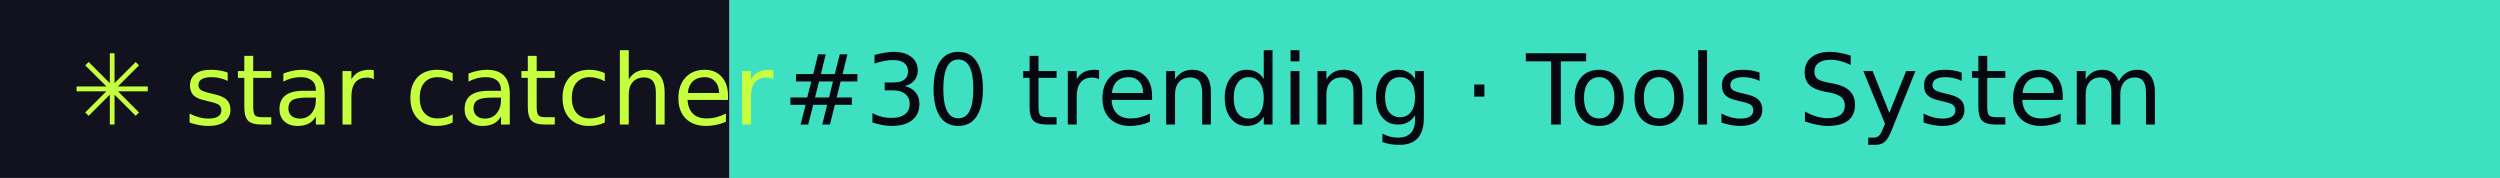
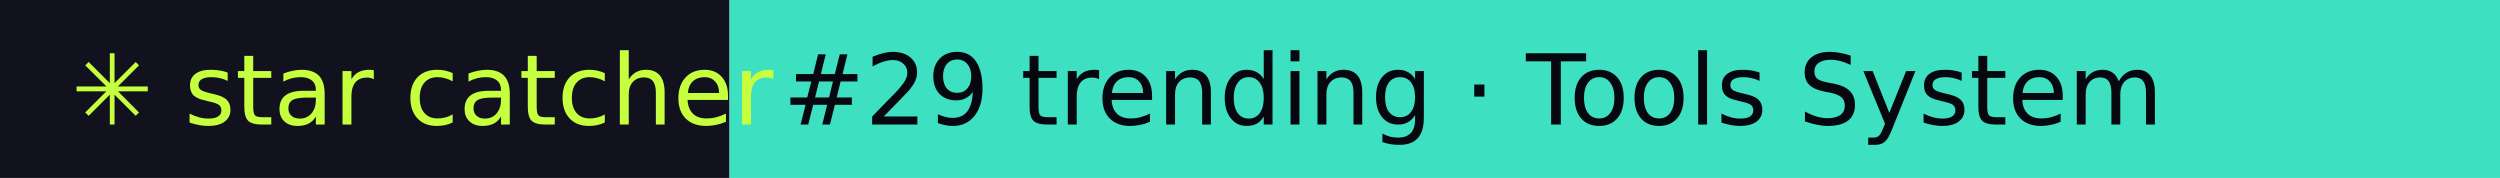
- <svg xmlns="http://www.w3.org/2000/svg" width="281" height="20" role="img" aria-label="star catcher: #30 trending · Tools System">
+ <svg xmlns="http://www.w3.org/2000/svg" width="281" height="20" role="img" aria-label="star catcher: #29 trending · Tools System">
  <rect width="82" height="20" fill="#12121F" />
  <rect x="82" width="199" height="20" fill="#3DE0C0" />
  <g font-family="Verdana,DejaVu Sans,sans-serif" font-size="11">
    <text x="8" y="14" fill="#C6FF3D">✳ star catcher</text>
-     <text x="88" y="14" fill="#07070F">#30 trending · Tools System</text>
+     <text x="88" y="14" fill="#07070F">#29 trending · Tools System</text>
  </g>
</svg>
